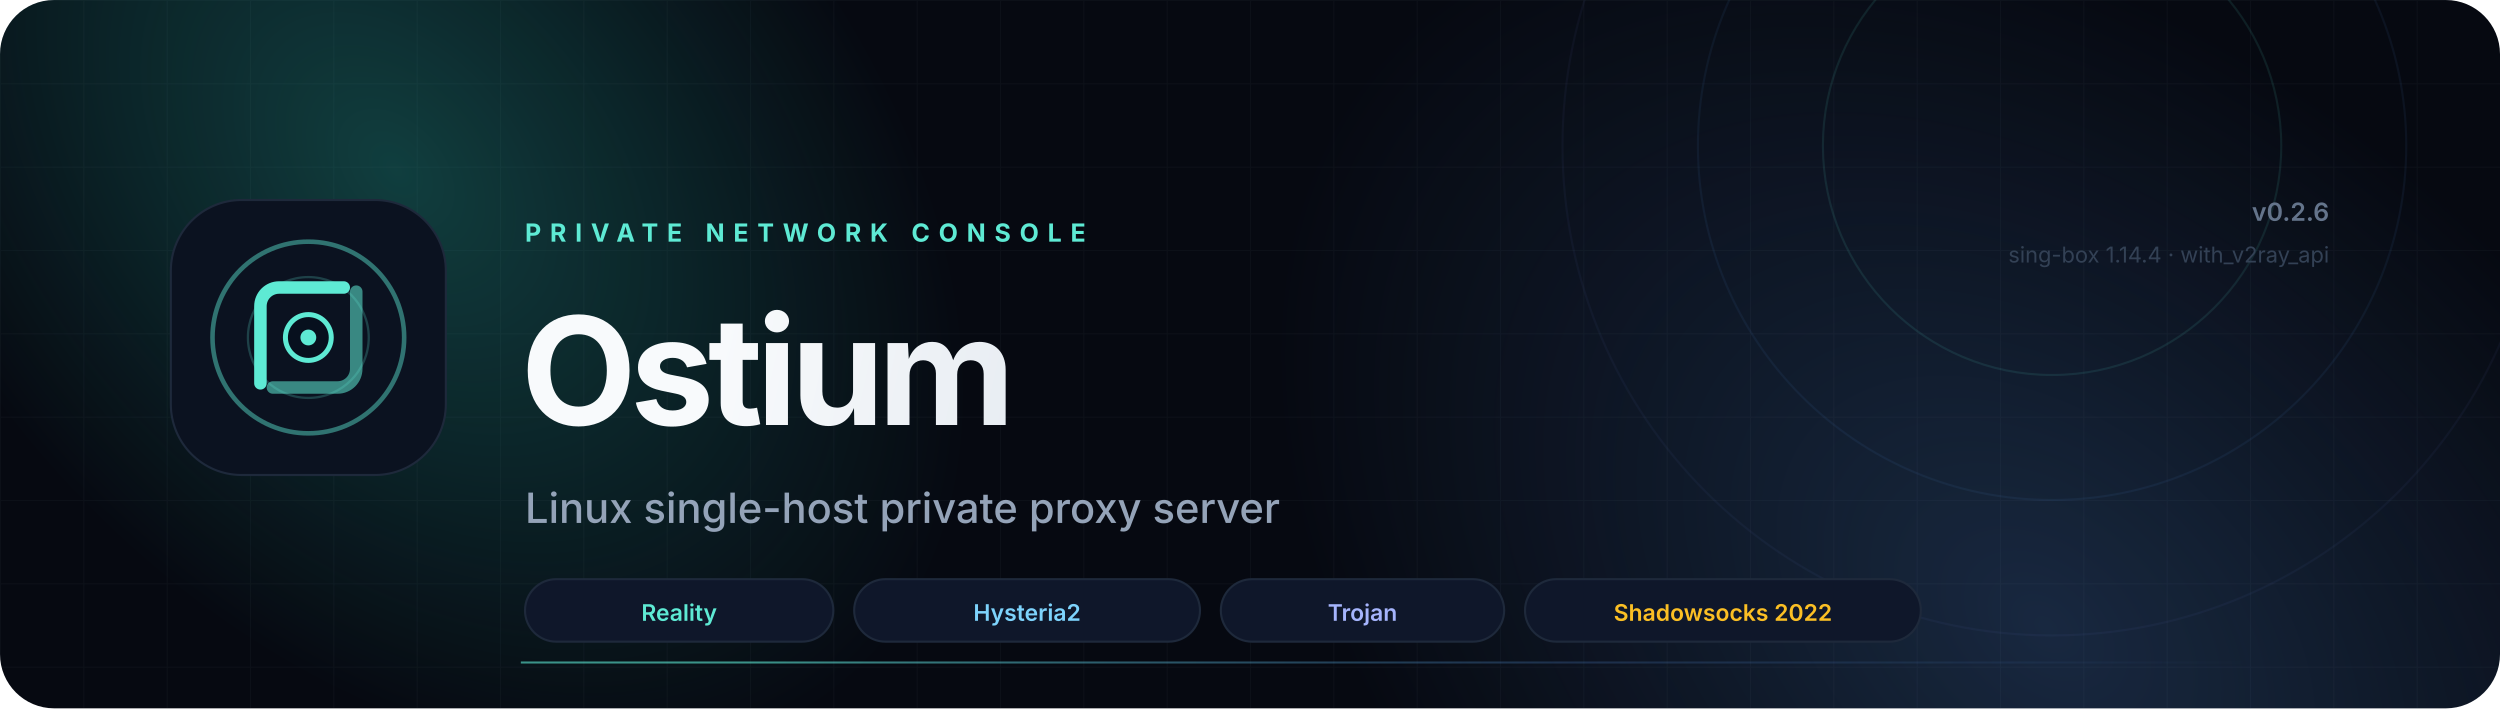
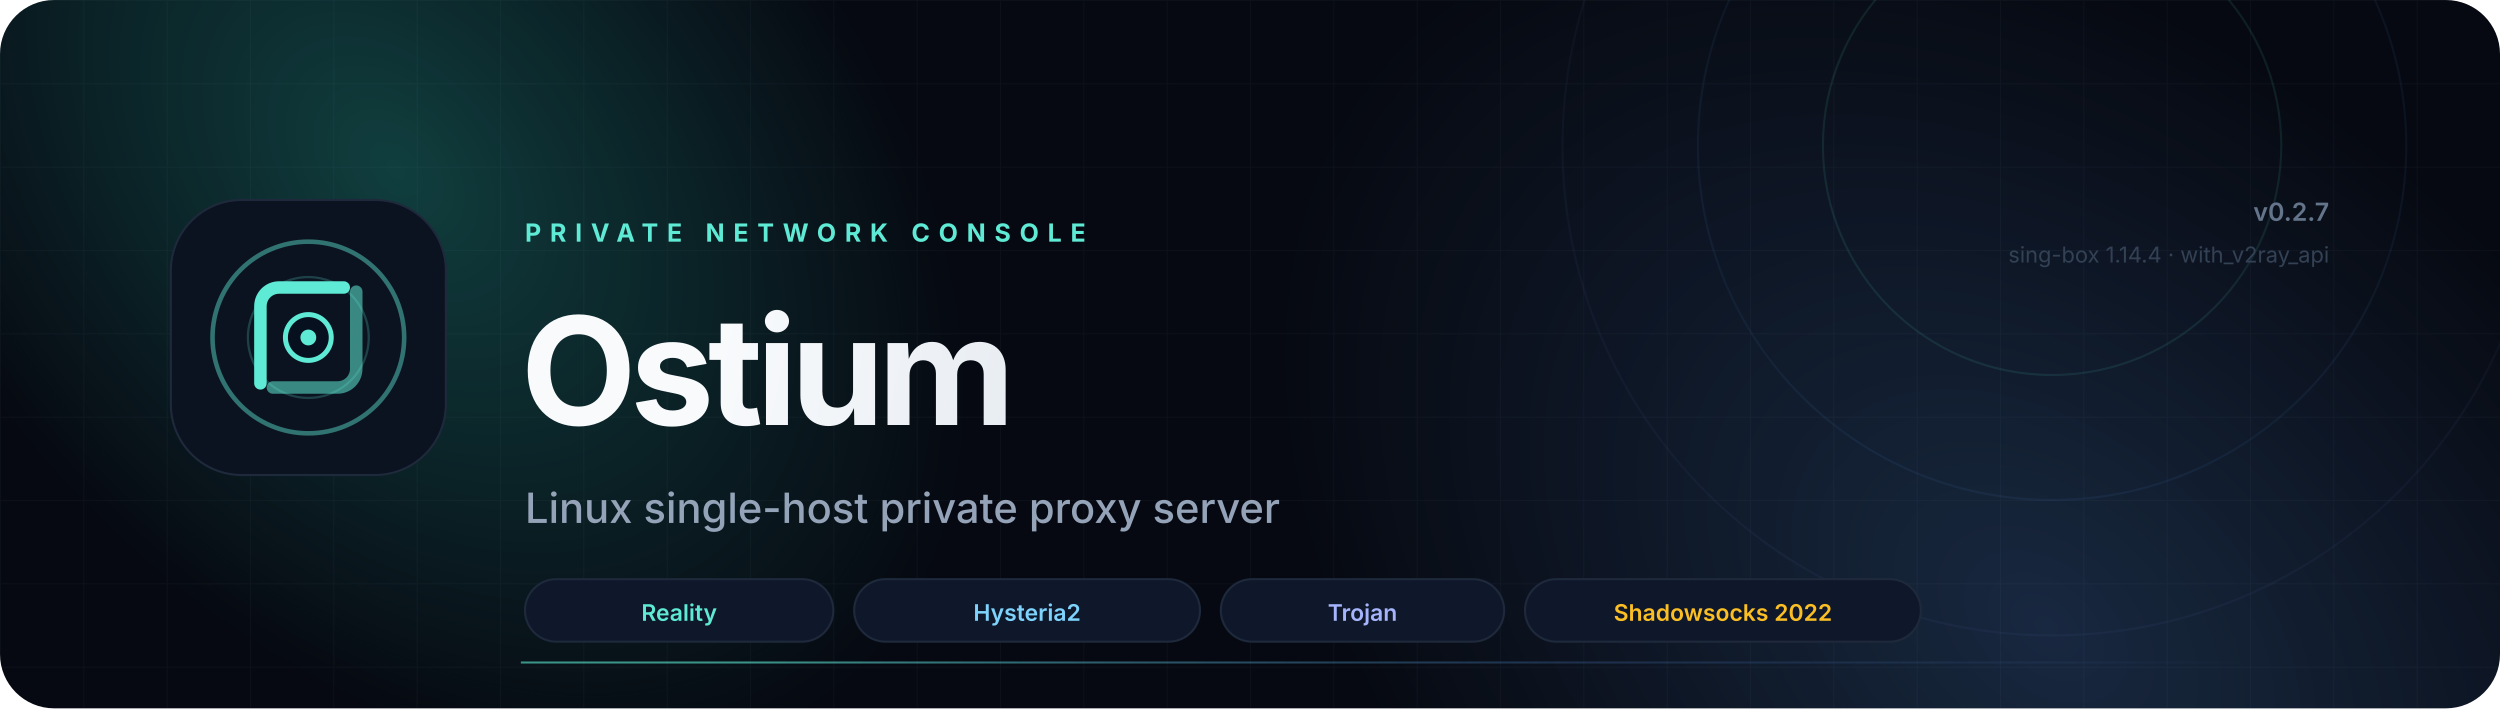
<svg xmlns="http://www.w3.org/2000/svg" viewBox="0 0 1200 340" fill="none" role="img" aria-label="Ostium Server — Linux private proxy server console">
  <defs>
    <linearGradient id="aurora" x1="120" y1="40" x2="900" y2="320" gradientUnits="userSpaceOnUse">
      <stop stop-color="#5EEAD4" />
      <stop offset=".55" stop-color="#38BDF8" />
      <stop offset="1" stop-color="#818CF8" />
    </linearGradient>
    <radialGradient id="glowA" cx="0" cy="0" r="1" gradientTransform="translate(190 80) rotate(48) scale(330 220)" gradientUnits="userSpaceOnUse">
      <stop stop-color="#2DD4BF" stop-opacity=".26" />
      <stop offset="1" stop-color="#2DD4BF" stop-opacity="0" />
    </radialGradient>
    <radialGradient id="glowB" cx="0" cy="0" r="1" gradientTransform="translate(980 300) rotate(-140) scale(420 280)" gradientUnits="userSpaceOnUse">
      <stop stop-color="#60A5FA" stop-opacity=".20" />
      <stop offset="1" stop-color="#60A5FA" stop-opacity="0" />
    </radialGradient>
    <linearGradient id="text" x1="360" y1="100" x2="760" y2="190" gradientUnits="userSpaceOnUse">
      <stop stop-color="#F8FAFC" />
      <stop offset="1" stop-color="#CBD5E1" />
    </linearGradient>
    <linearGradient id="line" x1="360" y1="0" x2="1080" y2="0" gradientUnits="userSpaceOnUse">
      <stop stop-color="#5EEAD4" stop-opacity=".6" />
      <stop offset=".55" stop-color="#60A5FA" stop-opacity=".2" />
      <stop offset="1" stop-color="#60A5FA" stop-opacity="0" />
    </linearGradient>
    <filter id="blur" x="-40%" y="-40%" width="180%" height="180%">
      <feGaussianBlur stdDeviation="28" />
    </filter>
    <pattern id="grid" width="40" height="40" patternUnits="userSpaceOnUse">
      <path d="M40 0H0V40" stroke="#94A3B8" stroke-opacity=".045" />
    </pattern>
    <clipPath id="rounded">
      <rect width="1200" height="340" rx="26" />
    </clipPath>
  </defs>
  <g clip-path="url(#rounded)">
    <rect width="1200" height="340" fill="#060911" />
    <rect width="1200" height="340" fill="url(#grid)" />
    <rect width="1200" height="340" fill="url(#glowA)" />
    <rect width="1200" height="340" fill="url(#glowB)" />
    <circle cx="985" cy="70" r="110" stroke="#5EEAD4" stroke-opacity=".10" />
    <circle cx="985" cy="70" r="170" stroke="#60A5FA" stroke-opacity=".07" />
    <circle cx="985" cy="70" r="235" stroke="#818CF8" stroke-opacity=".05" />
    <g transform="translate(82 96)">
      <rect width="132" height="132" rx="34" fill="#0B1220" stroke="#1E293B" />
      <circle cx="66" cy="66" r="46" stroke="url(#aurora)" stroke-width="2.2" stroke-opacity=".45" />
      <circle cx="66" cy="66" r="29" stroke="url(#aurora)" stroke-width="1.1" stroke-opacity=".22" />
      <path d="M43 88V51C43 46 47 42 52 42H83" stroke="url(#aurora)" stroke-width="6" stroke-linecap="round" />
      <path d="M89 44V81C89 86 85 90 80 90H49" stroke="url(#aurora)" stroke-width="6" stroke-linecap="round" opacity=".55" />
      <circle cx="66" cy="66" r="11" fill="#07101E" stroke="url(#aurora)" stroke-width="2.4" />
      <circle cx="66" cy="66" r="3.8" fill="#5EEAD4" />
    </g>
    <text x="252" y="116" fill="#5EEAD4" font-family="Inter, system-ui, -apple-system, sans-serif" font-size="12" font-weight="700" letter-spacing="4.2">PRIVATE NETWORK CONSOLE</text>
    <text x="250" y="204" fill="url(#text)" font-family="Inter, system-ui, -apple-system, sans-serif" font-size="72" font-weight="750" letter-spacing="-3">Ostium</text>
    <text x="252" y="251" fill="#94A3B8" font-family="Inter, system-ui, -apple-system, sans-serif" font-size="20" font-weight="450">Linux single-host private proxy server</text>
    <rect x="252" y="278" width="148" height="30" rx="15" fill="#0F172A" stroke="#1E293B" />
    <text x="326" y="298" text-anchor="middle" fill="#5EEAD4" font-family="Inter, system-ui, sans-serif" font-size="11" font-weight="600">Reality</text>
    <rect x="410" y="278" width="166" height="30" rx="15" fill="#0F172A" stroke="#1E293B" />
    <text x="493" y="298" text-anchor="middle" fill="#7DD3FC" font-family="Inter, system-ui, sans-serif" font-size="11" font-weight="600">Hysteria2</text>
    <rect x="586" y="278" width="136" height="30" rx="15" fill="#0F172A" stroke="#1E293B" />
    <text x="654" y="298" text-anchor="middle" fill="#A5B4FC" font-family="Inter, system-ui, sans-serif" font-size="11" font-weight="600">Trojan</text>
    <rect x="732" y="278" width="190" height="30" rx="15" fill="#0F172A" stroke="#1E293B" />
    <text x="827" y="298" text-anchor="middle" fill="#FBBF24" font-family="Inter, system-ui, sans-serif" font-size="11" font-weight="600">Shadowsocks 2022</text>
-     <text x="1118" y="106" text-anchor="end" fill="#64748B" font-family="Inter, system-ui, sans-serif" font-size="12" font-weight="600">v0.2.6</text>
+     <text x="1118" y="106" text-anchor="end" fill="#64748B" font-family="Inter, system-ui, sans-serif" font-size="12" font-weight="600">v0.2.7</text>
    <text x="1118" y="126" text-anchor="end" fill="#334155" font-family="Inter, system-ui, sans-serif" font-size="10.5">sing-box 1.14.4 · with_v2ray_api</text>
    <line x1="250" y1="318" x2="1118" y2="318" stroke="url(#line)" />
  </g>
</svg>
